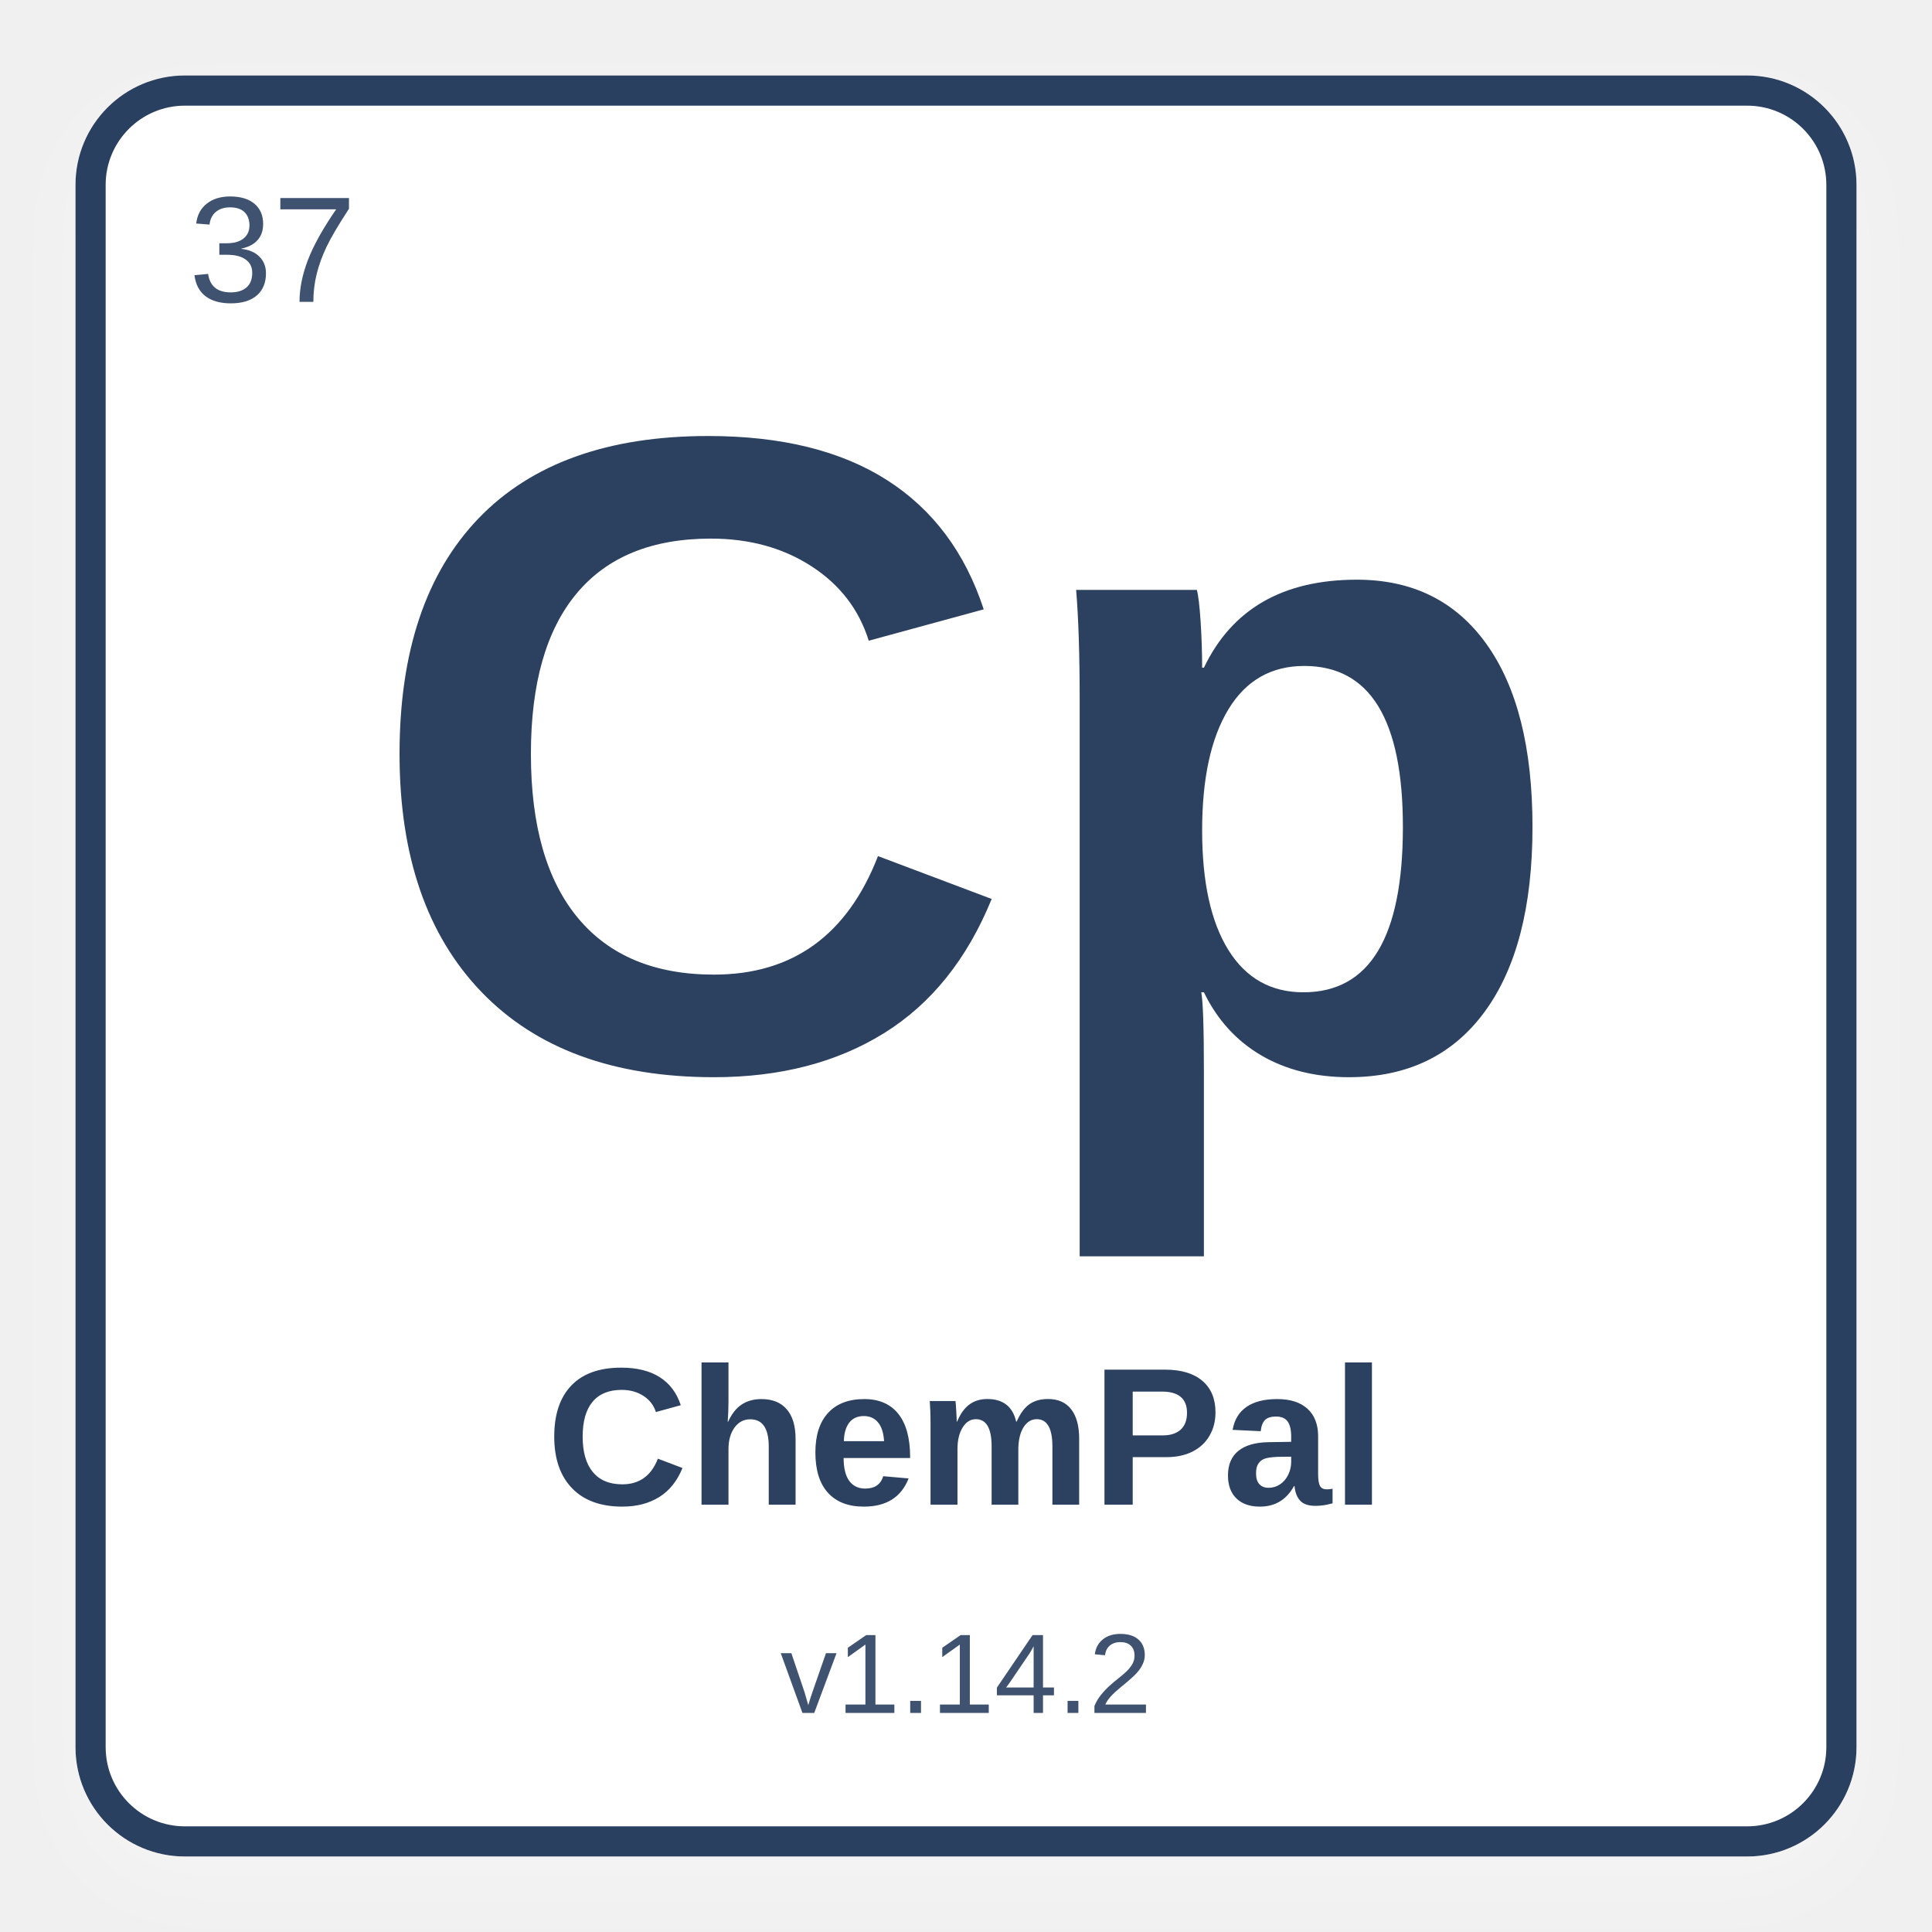
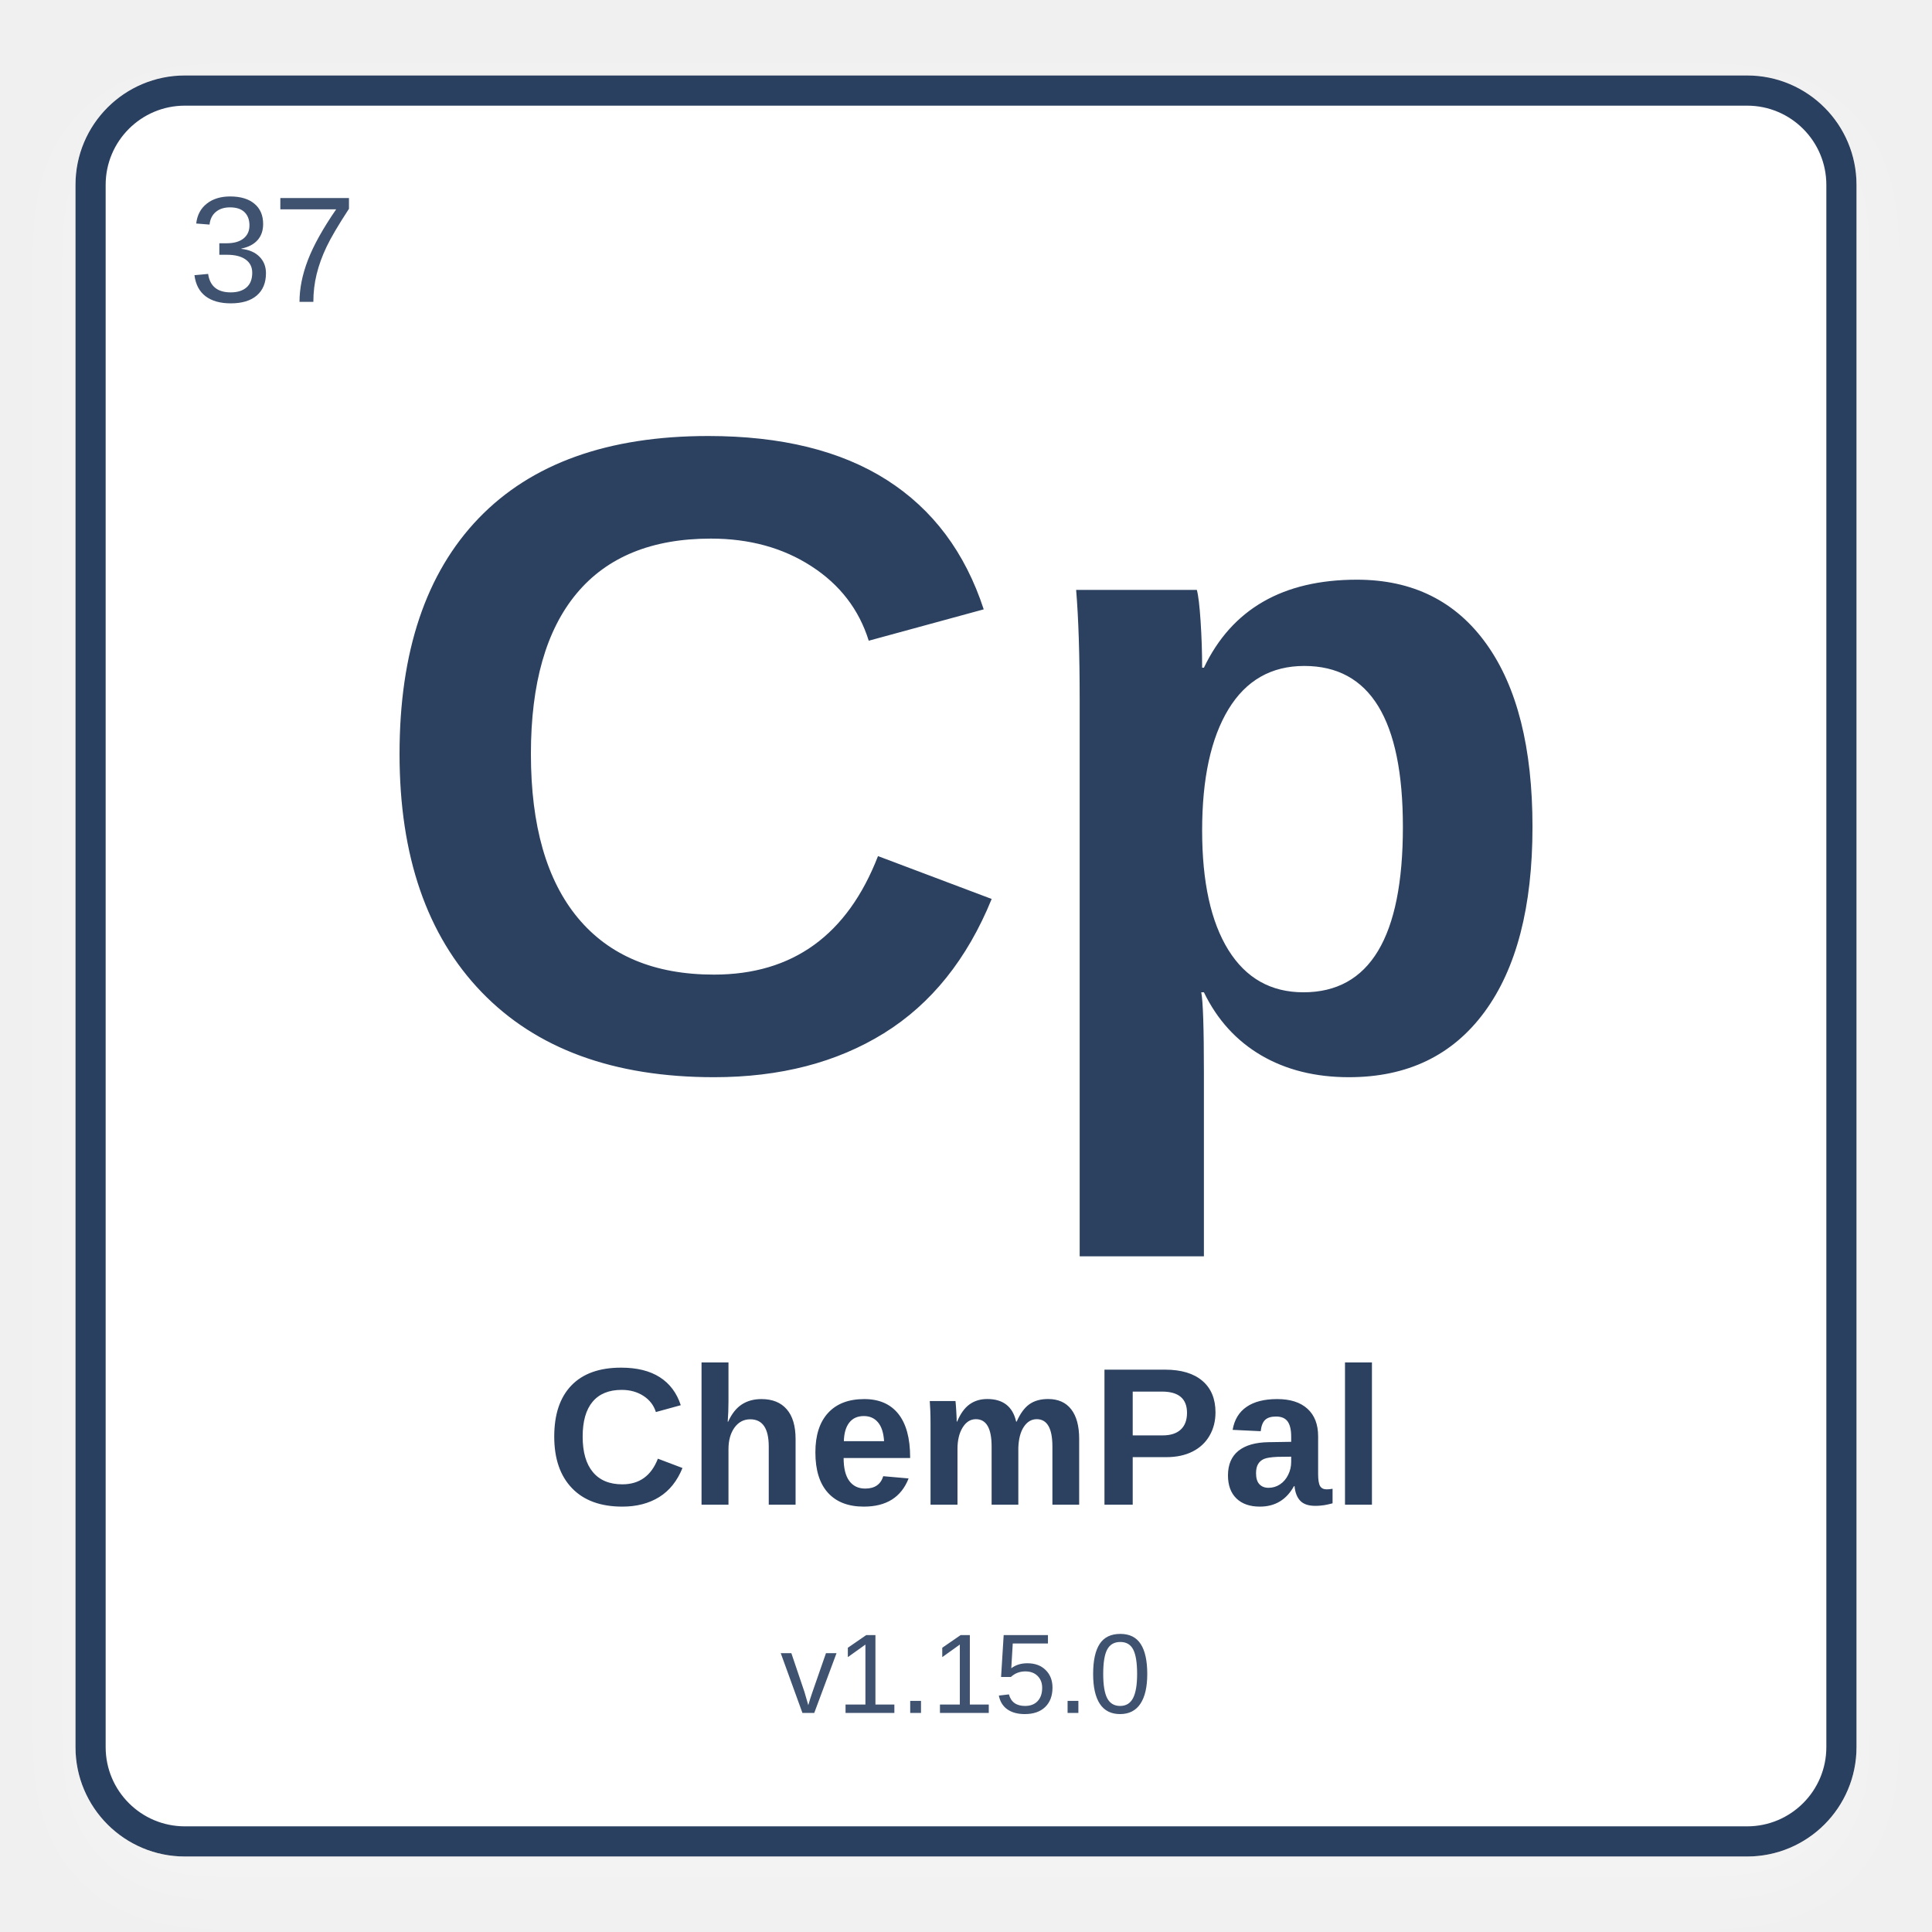
<svg xmlns="http://www.w3.org/2000/svg" width="512" height="512" viewBox="0 0 512 512">
  <defs>
    <filter id="shadow" x="-10%" y="-10%" width="120%" height="120%">
      <feDropShadow dx="0" dy="8" stdDeviation="10" flood-color="#ffffff" flood-opacity="0.28" />
    </filter>
  </defs>
  <rect x="24" y="24" width="464" height="464" rx="25" fill="#ffffff" stroke="#2C4060" stroke-width="8" filter="url(#shadow)" />
  <text x="50" y="80" font-family="Arial, Helvetica, sans-serif" font-size="40" fill="#3f5270" font-weight="normal">37</text>
  <text x="50%" y="42%" text-anchor="middle" font-family="Arial, Helvetica, sans-serif" font-size="240" fill="#2C4060" font-weight="bold" dominant-baseline="middle">Cp</text>
  <text x="50%" y="75%" text-anchor="middle" font-family="Arial, Helvetica, sans-serif" font-size="52" fill="#2C4060" font-weight="bold" dominant-baseline="middle">ChemPal</text>
-   <text x="50%" y="87%" text-anchor="middle" font-family="Arial, Helvetica, sans-serif" font-size="30" fill="#3f5270" font-weight="normal" dominant-baseline="middle">v1.14.2</text>
+   <text x="50%" y="87%" text-anchor="middle" font-family="Arial, Helvetica, sans-serif" font-size="30" fill="#3f5270" font-weight="normal" dominant-baseline="middle">v1.15.0</text>
</svg>
